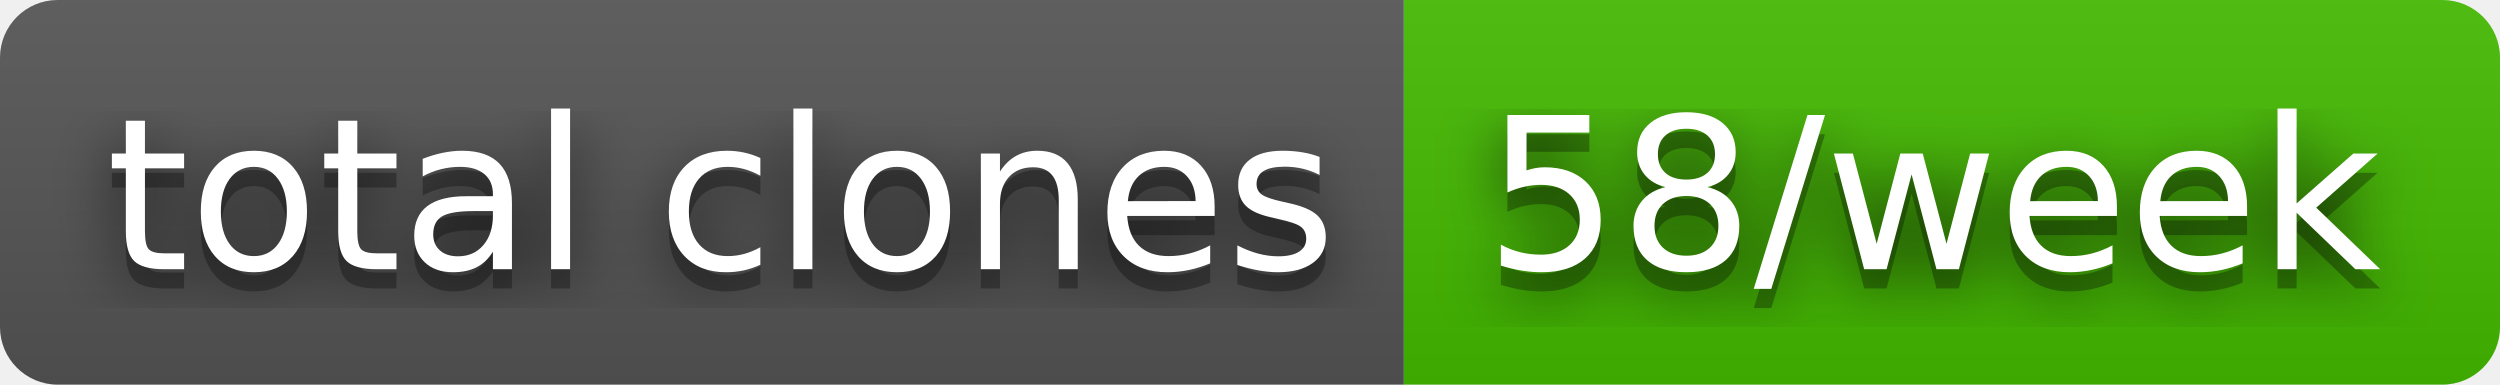
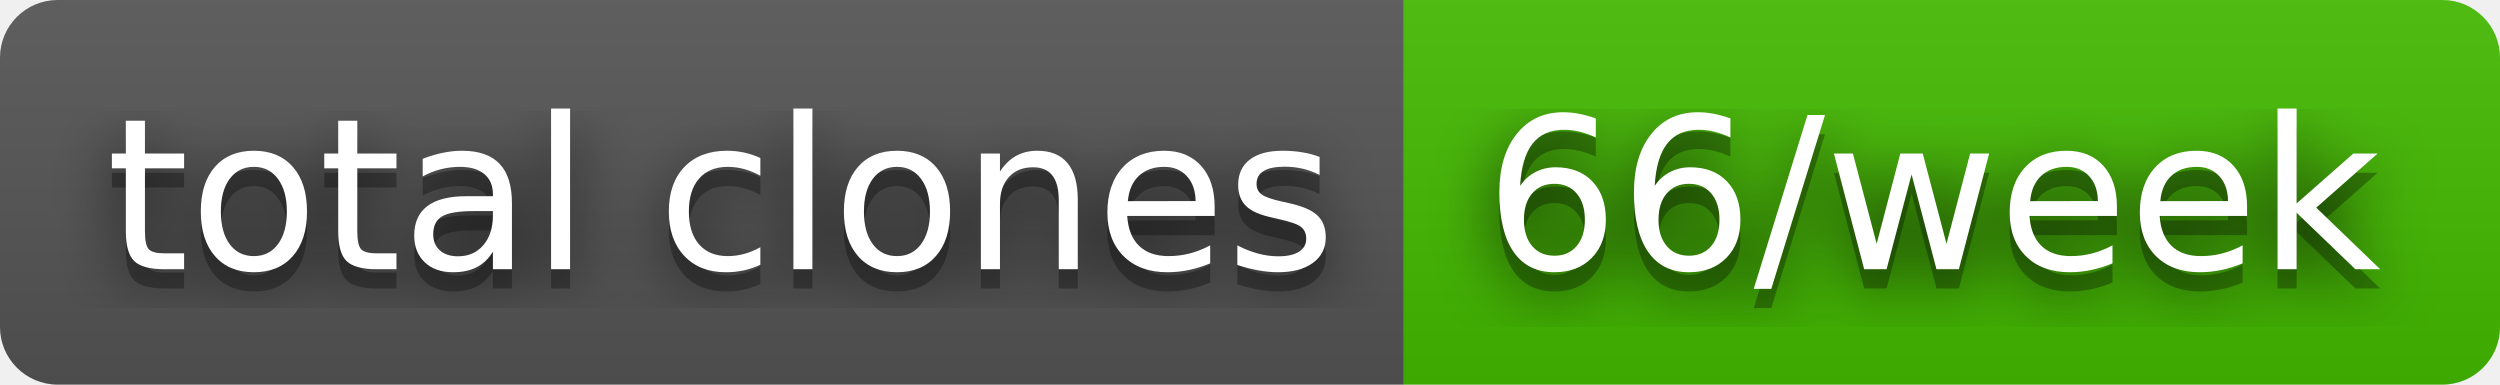
- <svg xmlns="http://www.w3.org/2000/svg" width="130" height="20" role="img" aria-label="total clones: 58/week">
+ <svg xmlns="http://www.w3.org/2000/svg" width="130" height="20" role="img" aria-label="total clones: 66/week">
  <filter id="blur">
    <feGaussianBlur stdDeviation="16" />
  </filter>
  <linearGradient id="s" x2="0" y2="100%">
    <stop offset="0" stop-color="#bbb" stop-opacity=".1" />
    <stop offset="1" stop-opacity=".1" />
  </linearGradient>
  <clipPath id="r">
    <rect width="130" height="20" rx="3" />
  </clipPath>
  <g clip-path="url(#r)">
    <rect width="73" height="20" fill="#555" />
    <rect x="73" width="57" height="20" fill="#4b0" />
    <rect width="130" height="20" fill="url(#s)" />
  </g>
  <g fill="#fff" text-anchor="middle" font-family="Verdana,Geneva,DejaVu Sans,sans-serif" text-rendering="geometricPrecision" font-size="110">
    <g transform="scale(.1)">
      <g aria-hidden="true" fill="#010101">
        <text x="375" y="150" fill-opacity=".8" filter="url(#blur)" textLength="630">total clones</text>
        <text x="375" y="150" fill-opacity=".3" textLength="630">total clones</text>
      </g>
      <text x="375" y="140" textLength="630">total clones</text>
    </g>
    <g transform="scale(.1)">
      <g aria-hidden="true" fill="#010101">
-         <text x="1005" y="150" fill-opacity=".8" filter="url(#blur)" textLength="470">58/week</text>
-         <text x="1005" y="150" fill-opacity=".3" textLength="470">58/week</text>
+         <text x="1005" y="150" fill-opacity=".8" filter="url(#blur)" textLength="470">66/week</text>
+         <text x="1005" y="150" fill-opacity=".3" textLength="470">66/week</text>
      </g>
-       <text x="1005" y="140" textLength="470">58/week</text>
+       <text x="1005" y="140" textLength="470">66/week</text>
    </g>
  </g>
</svg>
